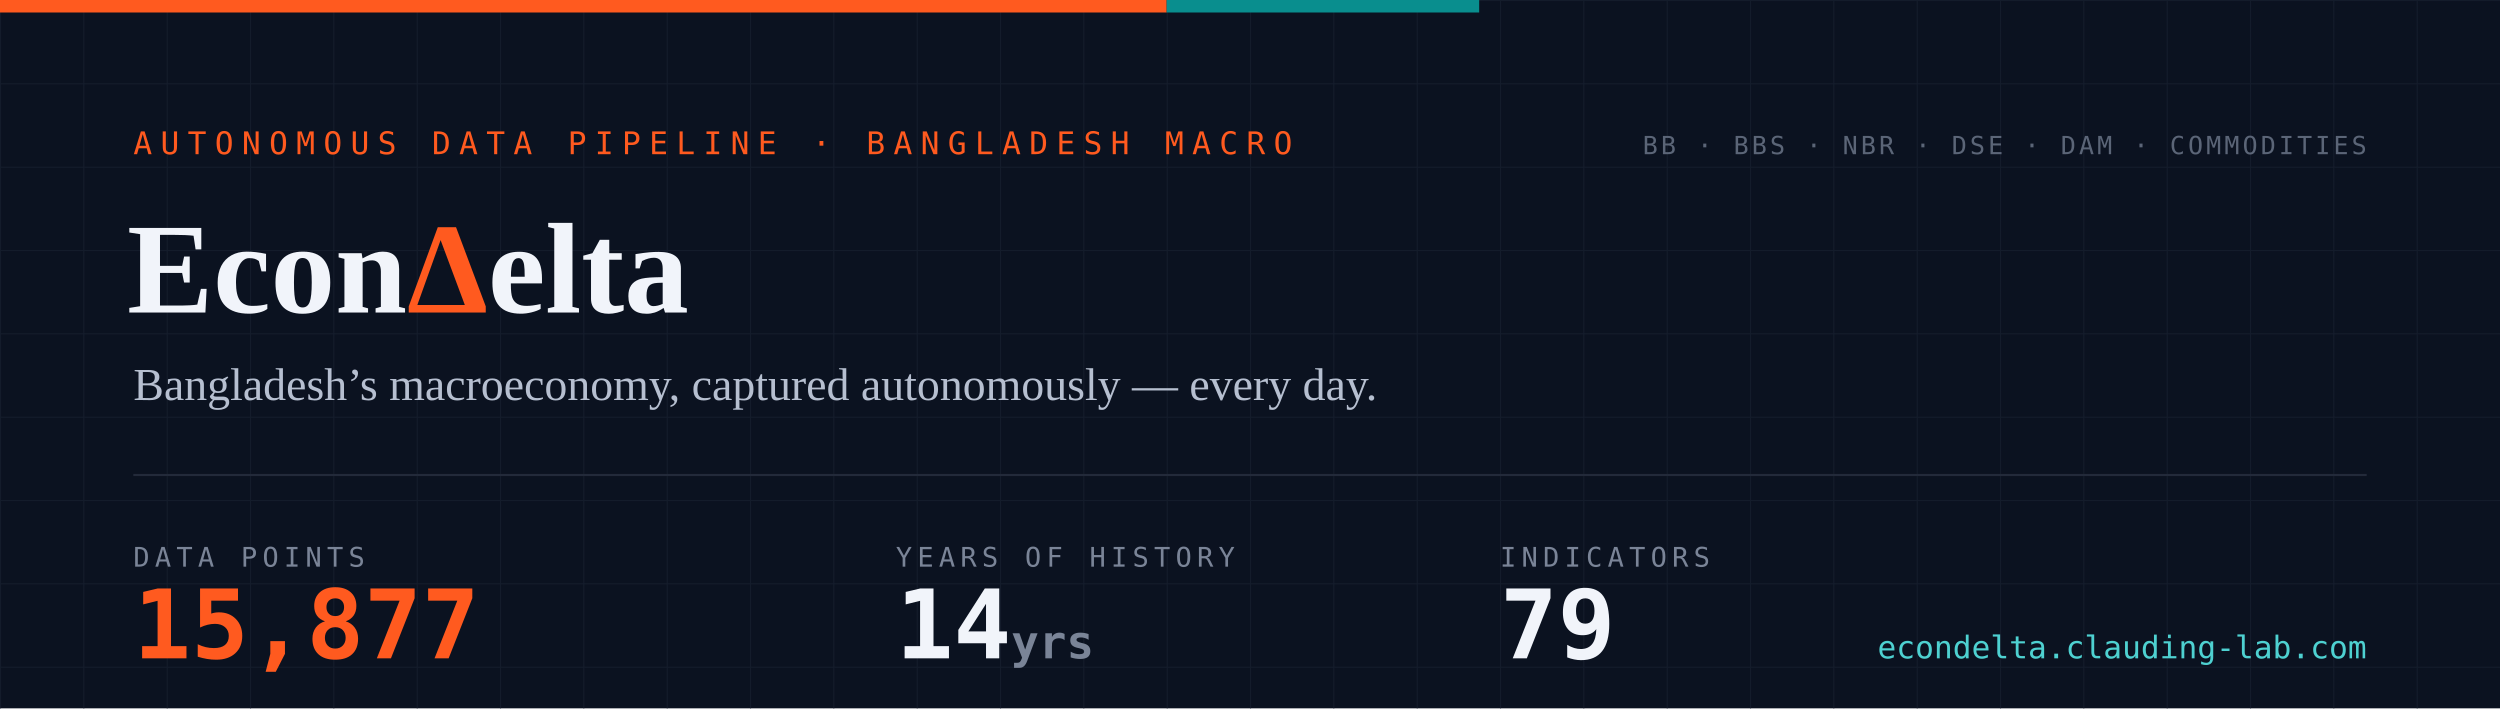
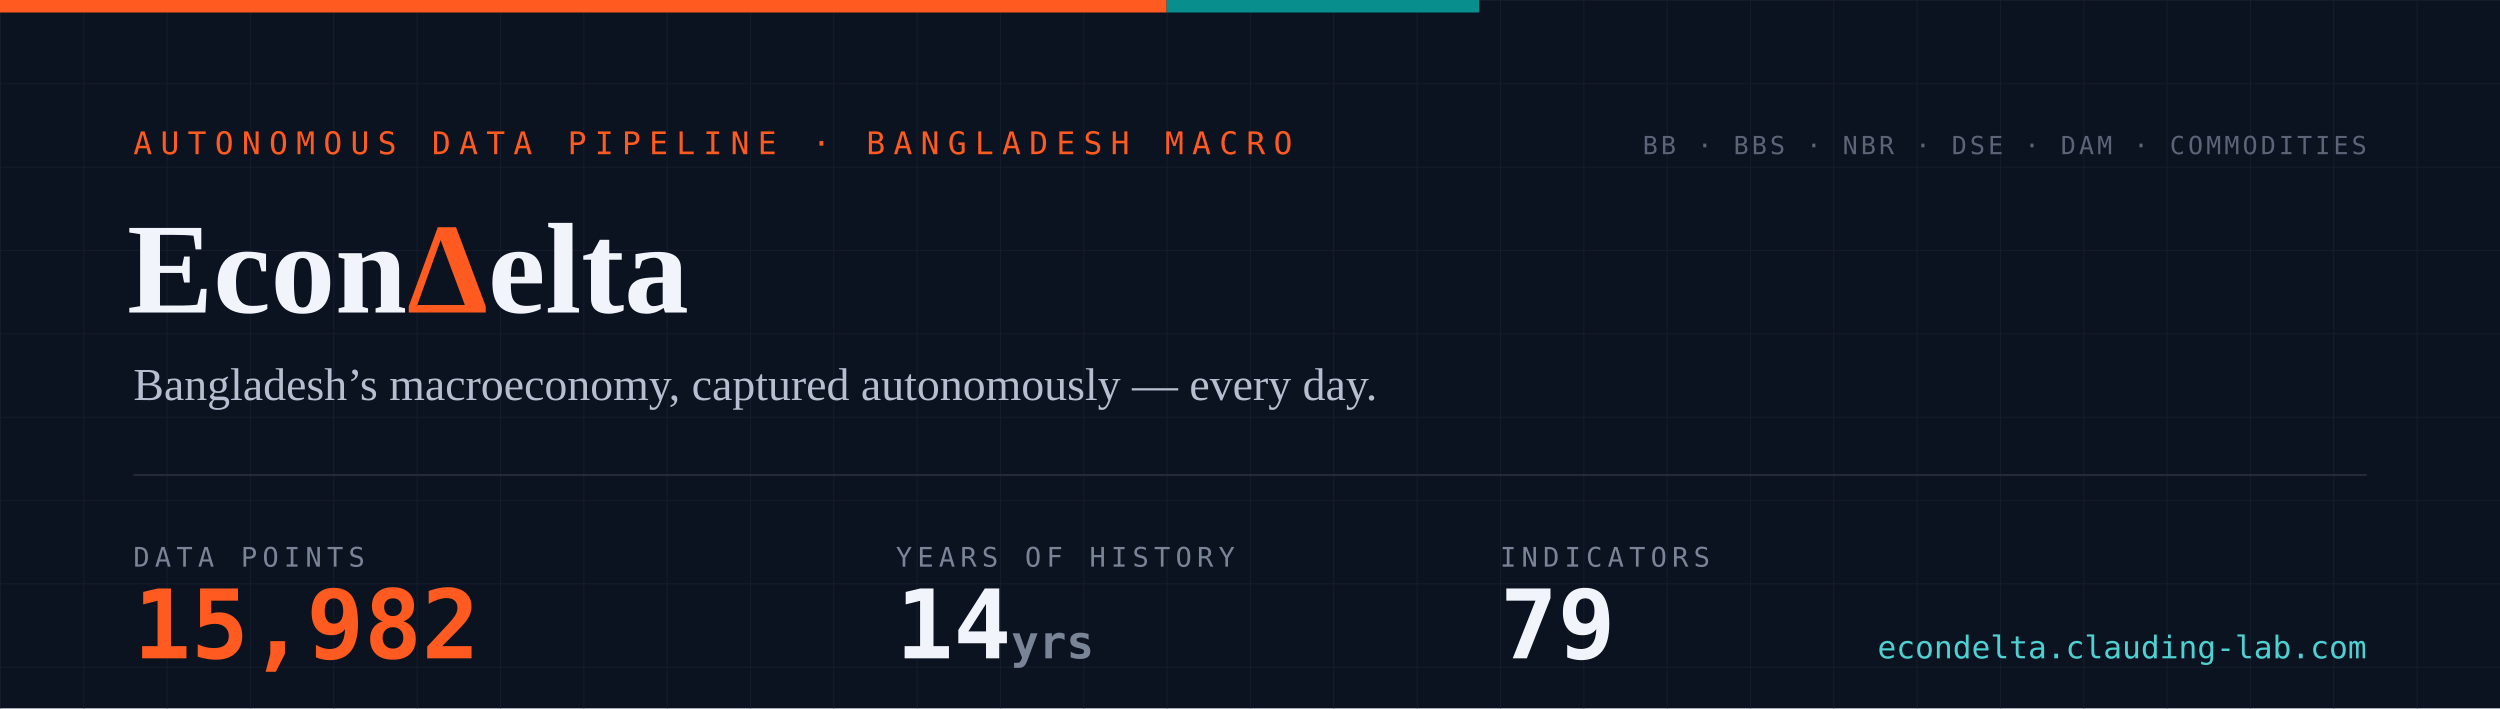
- <svg xmlns="http://www.w3.org/2000/svg" width="1200" height="340" viewBox="0 0 1200 340" role="img" aria-label="EconDelta — 15,877 data points across 79 indicators, 14 years of history since 2012">
+ <svg xmlns="http://www.w3.org/2000/svg" width="1200" height="340" viewBox="0 0 1200 340" role="img" aria-label="EconDelta — 15,982 data points across 79 indicators, 14 years of history since 2012">
  <defs>
    <pattern id="g" width="40" height="40" patternUnits="userSpaceOnUse">
      <path d="M40 0H0V40" fill="none" stroke="#141c2b" stroke-width="1" />
    </pattern>
    <style>
      .mono{font-family:ui-monospace,'SF Mono','Cascadia Code',Menlo,Consolas,monospace}
      .serif{font-family:Georgia,'Times New Roman',serif}
    </style>
  </defs>
  <rect width="1200" height="340" fill="#0b1220" />
  <rect width="1200" height="340" fill="url(#g)" />
  <rect width="560" height="6" fill="#ff5a1f" />
  <rect x="560" width="150" height="6" fill="#098e8e" />
  <text x="64" y="74" class="mono" font-size="15" letter-spacing="4" fill="#ff5a1f">AUTONOMOUS DATA PIPELINE · BANGLADESH MACRO</text>
  <text x="61" y="150" class="serif" font-size="62" font-weight="700" fill="#f1f4fa">Econ<tspan fill="#ff5a1f">Δ</tspan>elta</text>
  <text x="64" y="192" class="serif" font-size="22" fill="#b6bfd0">Bangladesh’s macroeconomy, captured autonomously — every day.</text>
  <line x1="64" y1="228" x2="1136" y2="228" stroke="#232a3a" stroke-width="1" />
  <text x="64" y="272" class="mono" font-size="13" letter-spacing="2.5" fill="#7a8497">DATA POINTS</text>
-   <text x="64" y="316" class="mono" font-size="46" font-weight="700" fill="#ff5a1f">15,877</text>
+   <text x="64" y="316" class="mono" font-size="46" font-weight="700" fill="#ff5a1f">15,982</text>
  <text x="430" y="272" class="mono" font-size="13" letter-spacing="2.5" fill="#7a8497">YEARS OF HISTORY</text>
  <text x="430" y="316" class="mono" font-size="46" font-weight="700" fill="#f1f4fa">14<tspan font-size="22" fill="#7a8497"> yrs</tspan>
  </text>
  <text x="720" y="272" class="mono" font-size="13" letter-spacing="2.5" fill="#7a8497">INDICATORS</text>
  <text x="720" y="316" class="mono" font-size="46" font-weight="700" fill="#f1f4fa">79</text>
  <text x="1136" y="74" text-anchor="end" class="mono" font-size="12" letter-spacing="1.5" fill="#5b6577">BB · BBS · NBR · DSE · DAM · COMMODITIES</text>
  <text x="1136" y="316" text-anchor="end" class="mono" font-size="15" fill="#4ed1d1">econdelta.clauding-lab.com</text>
</svg>
